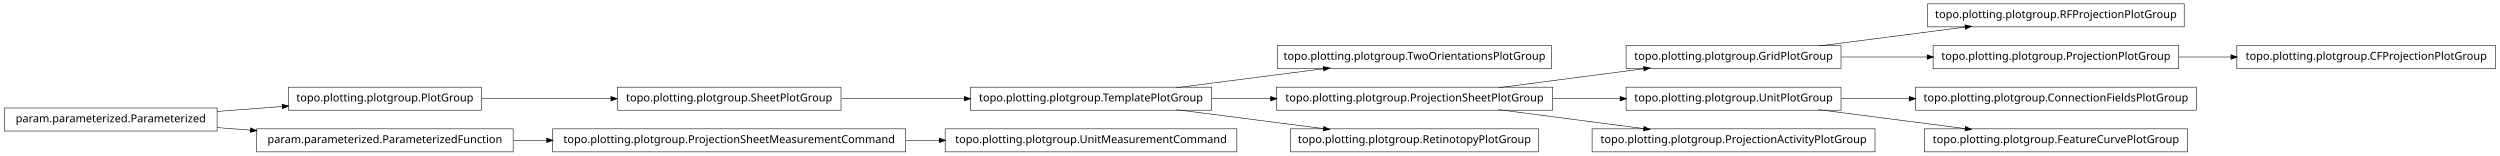
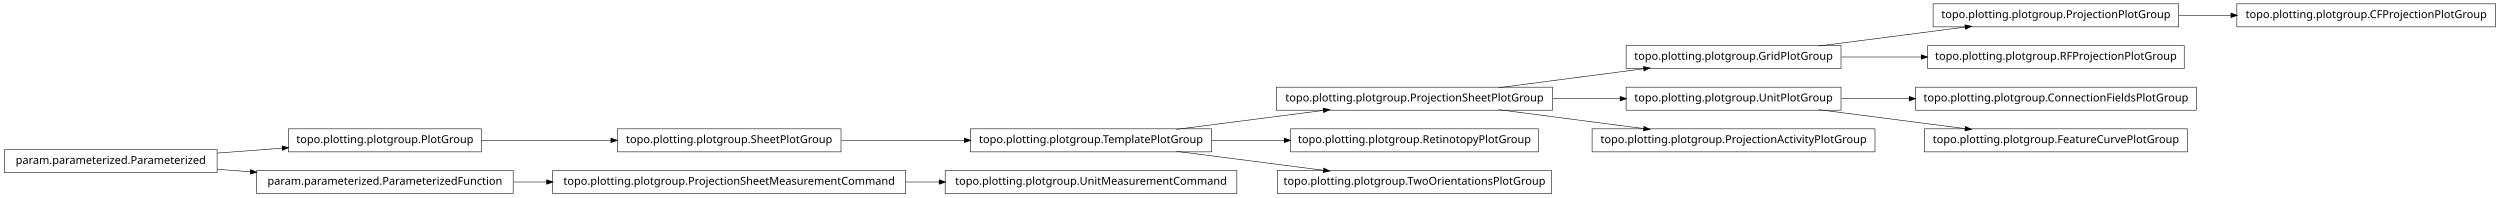
- <svg xmlns="http://www.w3.org/2000/svg" width="2280pt" height="142pt" viewBox="0.00 0.00 2280.00 142.00">
-   <g id="graph1" class="graph" transform="scale(1 1) rotate(0) translate(4 138)">
-     <polygon fill="white" stroke="white" points="-4,5 -4,-138 2277,-138 2277,5 -4,5" />
+ <svg xmlns="http://www.w3.org/2000/svg" width="2280pt" height="180pt" viewBox="0.00 0.00 2280.00 180.00">
+   <g id="graph1" class="graph" transform="scale(1 1) rotate(0) translate(4 176)">
+     <polygon fill="white" stroke="white" points="-4,5 -4,-176 2277,-176 2277,5 -4,5" />
    <g id="node1" class="node">
-       <polygon fill="none" stroke="black" stroke-width="0.5" points="1411,-96.5 1161,-96.5 1161,-75.5 1411,-75.5 1411,-96.5" />
-       <text text-anchor="middle" x="1286" y="-83.5" font-family="Vera" font-size="10.00">topo.plotting.plotgroup.TwoOrientationsPlotGroup</text>
+       <polygon fill="none" stroke="black" stroke-width="0.5" points="1124,-20.5 858,-20.5 858,0.5 1124,0.5 1124,-20.5" />
+       <text text-anchor="middle" x="991" y="-7.5" font-family="Vera" font-size="10.00">topo.plotting.plotgroup.UnitMeasurementCommand</text>
    </g>
    <g id="node2" class="node">
-       <polygon fill="none" stroke="black" stroke-width="0.5" points="1101,-58.5 881,-58.5 881,-37.5 1101,-37.5 1101,-58.5" />
-       <text text-anchor="middle" x="991" y="-45.5" font-family="Vera" font-size="10.00">topo.plotting.plotgroup.TemplatePlotGroup</text>
+       <polygon fill="none" stroke="black" stroke-width="0.5" points="822,-20.5 500,-20.5 500,0.5 822,0.5 822,-20.5" />
+       <text text-anchor="middle" x="661" y="-7.5" font-family="Vera" font-size="10.00">topo.plotting.plotgroup.ProjectionSheetMeasurementCommand</text>
    </g>
    <g id="edge2" class="edge">
-       <path fill="none" stroke="black" stroke-width="0.5" d="M1068.89,-58.034C1110.23,-63.358 1161.03,-69.902 1203.1,-75.321" />
-       <polygon fill="black" stroke="black" points="1203,-77.073 1208.18,-75.976 1203.45,-73.601 1203,-77.073" />
+       <path fill="none" stroke="black" stroke-width="0.5" d="M822.133,-10C832.304,-10 842.494,-10 852.549,-10" />
+       <polygon fill="black" stroke="black" points="852.794,-11.75 857.794,-10 852.794,-8.25 852.794,-11.75" />
+     </g>
+     <g id="node4" class="node">
+       <polygon fill="none" stroke="black" stroke-width="0.5" points="1983,-172.5 1759,-172.5 1759,-151.5 1983,-151.5 1983,-172.5" />
+       <text text-anchor="middle" x="1871" y="-159.5" font-family="Vera" font-size="10.00">topo.plotting.plotgroup.ProjectionPlotGroup</text>
+     </g>
+     <g id="node28" class="node">
+       <polygon fill="none" stroke="black" stroke-width="0.5" points="2272,-172.5 2036,-172.5 2036,-151.5 2272,-151.5 2272,-172.5" />
+       <text text-anchor="middle" x="2154" y="-159.5" font-family="Vera" font-size="10.00">topo.plotting.plotgroup.CFProjectionPlotGroup</text>
+     </g>
+     <g id="edge24" class="edge">
+       <path fill="none" stroke="black" stroke-width="0.5" d="M1983.26,-162C1998.78,-162 2014.8,-162 2030.52,-162" />
+       <polygon fill="black" stroke="black" points="2030.84,-163.75 2035.84,-162 2030.84,-160.25 2030.84,-163.75" />
+     </g>
+     <g id="node5" class="node">
+       <polygon fill="none" stroke="black" stroke-width="0.5" points="1675,-134.5 1479,-134.5 1479,-113.5 1675,-113.5 1675,-134.5" />
+       <text text-anchor="middle" x="1577" y="-121.5" font-family="Vera" font-size="10.00">topo.plotting.plotgroup.GridPlotGroup</text>
+     </g>
+     <g id="edge4" class="edge">
+       <path fill="none" stroke="black" stroke-width="0.5" d="M1654.63,-134.034C1695.83,-139.358 1746.45,-145.902 1788.38,-151.321" />
+       <polygon fill="black" stroke="black" points="1788.26,-153.071 1793.45,-151.976 1788.71,-149.599 1788.26,-153.071" />
    </g>
    <g id="node15" class="node">
-       <polygon fill="none" stroke="black" stroke-width="0.5" points="1412,-58.5 1160,-58.5 1160,-37.5 1412,-37.5 1412,-58.5" />
-       <text text-anchor="middle" x="1286" y="-45.5" font-family="Vera" font-size="10.00">topo.plotting.plotgroup.ProjectionSheetPlotGroup</text>
-     </g>
-     <g id="edge12" class="edge">
-       <path fill="none" stroke="black" stroke-width="0.5" d="M1101.27,-48C1118.77,-48 1137.02,-48 1154.94,-48" />
-       <polygon fill="black" stroke="black" points="1154.99,-49.75 1159.99,-48 1154.99,-46.25 1154.99,-49.75" />
-     </g>
-     <g id="node30" class="node">
-       <polygon fill="none" stroke="black" stroke-width="0.5" points="1399,-20.5 1173,-20.5 1173,0.5 1399,0.5 1399,-20.5" />
-       <text text-anchor="middle" x="1286" y="-7.5" font-family="Vera" font-size="10.00">topo.plotting.plotgroup.RetinotopyPlotGroup</text>
-     </g>
-     <g id="edge28" class="edge">
-       <path fill="none" stroke="black" stroke-width="0.5" d="M1068.89,-37.966C1110.23,-32.642 1161.03,-26.098 1203.1,-20.679" />
-       <polygon fill="black" stroke="black" points="1203.45,-22.399 1208.18,-20.024 1203,-18.927 1203.45,-22.399" />
-     </g>
-     <g id="node4" class="node">
      <polygon fill="none" stroke="black" stroke-width="0.5" points="1988,-134.5 1754,-134.5 1754,-113.5 1988,-113.5 1988,-134.5" />
      <text text-anchor="middle" x="1871" y="-121.5" font-family="Vera" font-size="10.00">topo.plotting.plotgroup.RFProjectionPlotGroup</text>
    </g>
-     <g id="node5" class="node">
-       <polygon fill="none" stroke="black" stroke-width="0.5" points="1675,-96.5 1479,-96.5 1479,-75.5 1675,-75.5 1675,-96.5" />
-       <text text-anchor="middle" x="1577" y="-83.5" font-family="Vera" font-size="10.00">topo.plotting.plotgroup.GridPlotGroup</text>
-     </g>
-     <g id="edge4" class="edge">
-       <path fill="none" stroke="black" stroke-width="0.5" d="M1654.63,-96.034C1695.83,-101.358 1746.45,-107.902 1788.38,-113.321" />
-       <polygon fill="black" stroke="black" points="1788.26,-115.071 1793.45,-113.976 1788.71,-111.599 1788.26,-115.071" />
-     </g>
-     <g id="node13" class="node">
-       <polygon fill="none" stroke="black" stroke-width="0.5" points="1983,-96.5 1759,-96.5 1759,-75.5 1983,-75.5 1983,-96.5" />
-       <text text-anchor="middle" x="1871" y="-83.5" font-family="Vera" font-size="10.00">topo.plotting.plotgroup.ProjectionPlotGroup</text>
-     </g>
-     <g id="edge10" class="edge">
-       <path fill="none" stroke="black" stroke-width="0.5" d="M1675.31,-86C1700.42,-86 1727.68,-86 1753.65,-86" />
-       <polygon fill="black" stroke="black" points="1753.82,-87.75 1758.82,-86 1753.82,-84.25 1753.82,-87.75" />
+     <g id="edge12" class="edge">
+       <path fill="none" stroke="black" stroke-width="0.5" d="M1675.31,-124C1698.68,-124 1723.91,-124 1748.23,-124" />
+       <polygon fill="black" stroke="black" points="1748.41,-125.75 1753.41,-124 1748.41,-122.25 1748.41,-125.75" />
    </g>
    <g id="node7" class="node">
      <polygon fill="none" stroke="black" stroke-width="0.5" points="435,-58.5 259,-58.5 259,-37.5 435,-37.5 435,-58.5" />
      <text text-anchor="middle" x="347" y="-45.5" font-family="Vera" font-size="10.00">topo.plotting.plotgroup.PlotGroup</text>
    </g>
-     <g id="node22" class="node">
+     <g id="node19" class="node">
      <polygon fill="none" stroke="black" stroke-width="0.5" points="763,-58.5 559,-58.5 559,-37.5 763,-37.5 763,-58.5" />
      <text text-anchor="middle" x="661" y="-45.5" font-family="Vera" font-size="10.00">topo.plotting.plotgroup.SheetPlotGroup</text>
    </g>
-     <g id="edge26" class="edge">
+     <g id="edge16" class="edge">
      <path fill="none" stroke="black" stroke-width="0.5" d="M435.302,-48C471.932,-48 514.775,-48 553.234,-48" />
      <polygon fill="black" stroke="black" points="553.387,-49.75 558.387,-48 553.387,-46.25 553.387,-49.75" />
    </g>
    <g id="node8" class="node">
      <polygon fill="none" stroke="black" stroke-width="0.5" points="194,-39.5 5.68434e-14,-39.5 0,-18.5 194,-18.5 194,-39.5" />
      <text text-anchor="middle" x="97" y="-26.5" font-family="Vera" font-size="10.00">param.parameterized.Parameterized</text>
    </g>
    <g id="edge6" class="edge">
      <path fill="none" stroke="black" stroke-width="0.5" d="M194.014,-36.373C213.46,-37.851 233.859,-39.401 253.193,-40.871" />
      <polygon fill="black" stroke="black" points="253.499,-42.649 258.617,-41.283 253.764,-39.159 253.499,-42.649" />
    </g>
-     <g id="node32" class="node">
+     <g id="node13" class="node">
      <polygon fill="none" stroke="black" stroke-width="0.5" points="464,-20.5 230,-20.5 230,0.5 464,0.5 464,-20.5" />
      <text text-anchor="middle" x="347" y="-7.5" font-family="Vera" font-size="10.00">param.parameterized.ParameterizedFunction</text>
    </g>
-     <g id="edge30" class="edge">
+     <g id="edge34" class="edge">
      <path fill="none" stroke="black" stroke-width="0.5" d="M194.014,-21.627C204.04,-20.865 214.319,-20.084 224.575,-19.304" />
      <polygon fill="black" stroke="black" points="224.754,-21.046 229.607,-18.922 224.489,-17.556 224.754,-21.046" />
    </g>
    <g id="node10" class="node">
-       <polygon fill="none" stroke="black" stroke-width="0.5" points="1999,-58.5 1743,-58.5 1743,-37.5 1999,-37.5 1999,-58.5" />
-       <text text-anchor="middle" x="1871" y="-45.5" font-family="Vera" font-size="10.00">topo.plotting.plotgroup.ConnectionFieldsPlotGroup</text>
+       <polygon fill="none" stroke="black" stroke-width="0.5" points="1999,-96.5 1743,-96.5 1743,-75.5 1999,-75.5 1999,-96.5" />
+       <text text-anchor="middle" x="1871" y="-83.5" font-family="Vera" font-size="10.00">topo.plotting.plotgroup.ConnectionFieldsPlotGroup</text>
    </g>
    <g id="node11" class="node">
-       <polygon fill="none" stroke="black" stroke-width="0.5" points="1675,-58.5 1479,-58.5 1479,-37.5 1675,-37.5 1675,-58.5" />
-       <text text-anchor="middle" x="1577" y="-45.5" font-family="Vera" font-size="10.00">topo.plotting.plotgroup.UnitPlotGroup</text>
+       <polygon fill="none" stroke="black" stroke-width="0.5" points="1675,-96.5 1479,-96.5 1479,-75.5 1675,-75.5 1675,-96.5" />
+       <text text-anchor="middle" x="1577" y="-83.5" font-family="Vera" font-size="10.00">topo.plotting.plotgroup.UnitPlotGroup</text>
    </g>
    <g id="edge8" class="edge">
-       <path fill="none" stroke="black" stroke-width="0.5" d="M1675.31,-48C1695.24,-48 1716.52,-48 1737.44,-48" />
-       <polygon fill="black" stroke="black" points="1737.46,-49.75 1742.46,-48 1737.46,-46.25 1737.46,-49.75" />
+       <path fill="none" stroke="black" stroke-width="0.5" d="M1675.31,-86C1695.24,-86 1716.52,-86 1737.44,-86" />
+       <polygon fill="black" stroke="black" points="1737.46,-87.75 1742.46,-86 1737.46,-84.25 1737.46,-87.75" />
    </g>
-     <g id="node25" class="node">
-       <polygon fill="none" stroke="black" stroke-width="0.5" points="1991,-20.5 1751,-20.5 1751,0.5 1991,0.5 1991,-20.5" />
-       <text text-anchor="middle" x="1871" y="-7.5" font-family="Vera" font-size="10.00">topo.plotting.plotgroup.FeatureCurvePlotGroup</text>
+     <g id="node23" class="node">
+       <polygon fill="none" stroke="black" stroke-width="0.5" points="1991,-58.5 1751,-58.5 1751,-37.5 1991,-37.5 1991,-58.5" />
+       <text text-anchor="middle" x="1871" y="-45.5" font-family="Vera" font-size="10.00">topo.plotting.plotgroup.FeatureCurvePlotGroup</text>
    </g>
-     <g id="edge22" class="edge">
-       <path fill="none" stroke="black" stroke-width="0.5" d="M1654.63,-37.966C1695.83,-32.642 1746.45,-26.098 1788.38,-20.679" />
-       <polygon fill="black" stroke="black" points="1788.71,-22.401 1793.45,-20.024 1788.26,-18.93 1788.71,-22.401" />
+     <g id="edge20" class="edge">
+       <path fill="none" stroke="black" stroke-width="0.5" d="M1654.63,-75.966C1695.83,-70.641 1746.45,-64.098 1788.38,-58.679" />
+       <polygon fill="black" stroke="black" points="1788.71,-60.401 1793.45,-58.024 1788.26,-56.929 1788.71,-60.401" />
    </g>
-     <g id="node20" class="node">
-       <polygon fill="none" stroke="black" stroke-width="0.5" points="2272,-96.5 2036,-96.5 2036,-75.5 2272,-75.5 2272,-96.5" />
-       <text text-anchor="middle" x="2154" y="-83.5" font-family="Vera" font-size="10.00">topo.plotting.plotgroup.CFProjectionPlotGroup</text>
+     <g id="edge10" class="edge">
+       <path fill="none" stroke="black" stroke-width="0.5" d="M464.369,-10C474.323,-10 484.506,-10 494.741,-10" />
+       <polygon fill="black" stroke="black" points="494.769,-11.75 499.769,-10 494.769,-8.25 494.769,-11.75" />
    </g>
-     <g id="edge16" class="edge">
-       <path fill="none" stroke="black" stroke-width="0.5" d="M1983.26,-86C1998.78,-86 2014.8,-86 2030.52,-86" />
-       <polygon fill="black" stroke="black" points="2030.84,-87.75 2035.84,-86 2030.84,-84.25 2030.84,-87.75" />
+     <g id="node17" class="node">
+       <polygon fill="none" stroke="black" stroke-width="0.5" points="1412,-96.5 1160,-96.5 1160,-75.5 1412,-75.5 1412,-96.5" />
+       <text text-anchor="middle" x="1286" y="-83.5" font-family="Vera" font-size="10.00">topo.plotting.plotgroup.ProjectionSheetPlotGroup</text>
+     </g>
+     <g id="edge14" class="edge">
+       <path fill="none" stroke="black" stroke-width="0.5" d="M1362.84,-96.034C1403.61,-101.358 1453.73,-107.902 1495.22,-113.321" />
+       <polygon fill="black" stroke="black" points="1495.05,-115.064 1500.24,-113.976 1495.51,-111.593 1495.05,-115.064" />
+     </g>
+     <g id="edge30" class="edge">
+       <path fill="none" stroke="black" stroke-width="0.5" d="M1412.37,-86C1432.87,-86 1453.89,-86 1473.76,-86" />
+       <polygon fill="black" stroke="black" points="1473.78,-87.75 1478.78,-86 1473.78,-84.25 1473.78,-87.75" />
+     </g>
+     <g id="node21" class="node">
+       <polygon fill="none" stroke="black" stroke-width="0.5" points="1706,-58.5 1448,-58.5 1448,-37.5 1706,-37.5 1706,-58.5" />
+       <text text-anchor="middle" x="1577" y="-45.5" font-family="Vera" font-size="10.00">topo.plotting.plotgroup.ProjectionActivityPlotGroup</text>
+     </g>
+     <g id="edge18" class="edge">
+       <path fill="none" stroke="black" stroke-width="0.5" d="M1362.84,-75.966C1403.61,-70.641 1453.73,-64.098 1495.22,-58.679" />
+       <polygon fill="black" stroke="black" points="1495.51,-60.407 1500.24,-58.024 1495.05,-56.936 1495.51,-60.407" />
+     </g>
+     <g id="node26" class="node">
+       <polygon fill="none" stroke="black" stroke-width="0.5" points="1101,-58.5 881,-58.5 881,-37.5 1101,-37.5 1101,-58.5" />
+       <text text-anchor="middle" x="991" y="-45.5" font-family="Vera" font-size="10.00">topo.plotting.plotgroup.TemplatePlotGroup</text>
    </g>
    <g id="edge32" class="edge">
-       <path fill="none" stroke="black" stroke-width="0.5" d="M1362.84,-58.034C1403.61,-63.358 1453.73,-69.902 1495.22,-75.321" />
-       <polygon fill="black" stroke="black" points="1495.05,-77.064 1500.24,-75.976 1495.51,-73.593 1495.05,-77.064" />
-     </g>
-     <g id="edge20" class="edge">
-       <path fill="none" stroke="black" stroke-width="0.5" d="M1412.37,-48C1432.87,-48 1453.89,-48 1473.76,-48" />
-       <polygon fill="black" stroke="black" points="1473.78,-49.75 1478.78,-48 1473.78,-46.25 1473.78,-49.75" />
-     </g>
-     <g id="node27" class="node">
-       <polygon fill="none" stroke="black" stroke-width="0.5" points="1706,-20.5 1448,-20.5 1448,0.5 1706,0.5 1706,-20.5" />
-       <text text-anchor="middle" x="1577" y="-7.5" font-family="Vera" font-size="10.00">topo.plotting.plotgroup.ProjectionActivityPlotGroup</text>
-     </g>
-     <g id="edge24" class="edge">
-       <path fill="none" stroke="black" stroke-width="0.5" d="M1362.84,-37.966C1403.61,-32.642 1453.73,-26.098 1495.22,-20.679" />
-       <polygon fill="black" stroke="black" points="1495.51,-22.407 1500.24,-20.024 1495.05,-18.936 1495.51,-22.407" />
-     </g>
-     <g id="node17" class="node">
-       <polygon fill="none" stroke="black" stroke-width="0.5" points="1124,-20.5 858,-20.5 858,0.5 1124,0.5 1124,-20.5" />
-       <text text-anchor="middle" x="991" y="-7.5" font-family="Vera" font-size="10.00">topo.plotting.plotgroup.UnitMeasurementCommand</text>
-     </g>
-     <g id="node18" class="node">
-       <polygon fill="none" stroke="black" stroke-width="0.5" points="822,-20.5 500,-20.5 500,0.5 822,0.5 822,-20.5" />
-       <text text-anchor="middle" x="661" y="-7.5" font-family="Vera" font-size="10.00">topo.plotting.plotgroup.ProjectionSheetMeasurementCommand</text>
-     </g>
-     <g id="edge14" class="edge">
-       <path fill="none" stroke="black" stroke-width="0.5" d="M822.133,-10C832.304,-10 842.494,-10 852.549,-10" />
-       <polygon fill="black" stroke="black" points="852.794,-11.75 857.794,-10 852.794,-8.25 852.794,-11.75" />
-     </g>
-     <g id="edge18" class="edge">
      <path fill="none" stroke="black" stroke-width="0.5" d="M763.605,-48C799.041,-48 838.979,-48 875.385,-48" />
      <polygon fill="black" stroke="black" points="875.73,-49.75 880.729,-48 875.729,-46.25 875.73,-49.75" />
    </g>
-     <g id="edge34" class="edge">
-       <path fill="none" stroke="black" stroke-width="0.5" d="M464.369,-10C474.323,-10 484.506,-10 494.741,-10" />
-       <polygon fill="black" stroke="black" points="494.769,-11.75 499.769,-10 494.769,-8.25 494.769,-11.75" />
+     <g id="node25" class="node">
+       <polygon fill="none" stroke="black" stroke-width="0.5" points="1399,-58.5 1173,-58.5 1173,-37.5 1399,-37.5 1399,-58.5" />
+       <text text-anchor="middle" x="1286" y="-45.5" font-family="Vera" font-size="10.00">topo.plotting.plotgroup.RetinotopyPlotGroup</text>
+     </g>
+     <g id="edge26" class="edge">
+       <path fill="none" stroke="black" stroke-width="0.5" d="M1068.89,-58.034C1110.23,-63.358 1161.03,-69.902 1203.1,-75.321" />
+       <polygon fill="black" stroke="black" points="1203,-77.073 1208.18,-75.976 1203.45,-73.601 1203,-77.073" />
+     </g>
+     <g id="edge22" class="edge">
+       <path fill="none" stroke="black" stroke-width="0.5" d="M1101.27,-48C1122.78,-48 1145.43,-48 1167.2,-48" />
+       <polygon fill="black" stroke="black" points="1167.42,-49.75 1172.42,-48 1167.42,-46.25 1167.42,-49.75" />
+     </g>
+     <g id="node31" class="node">
+       <polygon fill="none" stroke="black" stroke-width="0.5" points="1411,-20.5 1161,-20.5 1161,0.5 1411,0.5 1411,-20.5" />
+       <text text-anchor="middle" x="1286" y="-7.5" font-family="Vera" font-size="10.00">topo.plotting.plotgroup.TwoOrientationsPlotGroup</text>
+     </g>
+     <g id="edge28" class="edge">
+       <path fill="none" stroke="black" stroke-width="0.5" d="M1068.89,-37.966C1110.23,-32.642 1161.03,-26.098 1203.1,-20.679" />
+       <polygon fill="black" stroke="black" points="1203.45,-22.399 1208.18,-20.024 1203,-18.927 1203.45,-22.399" />
    </g>
  </g>
</svg>
